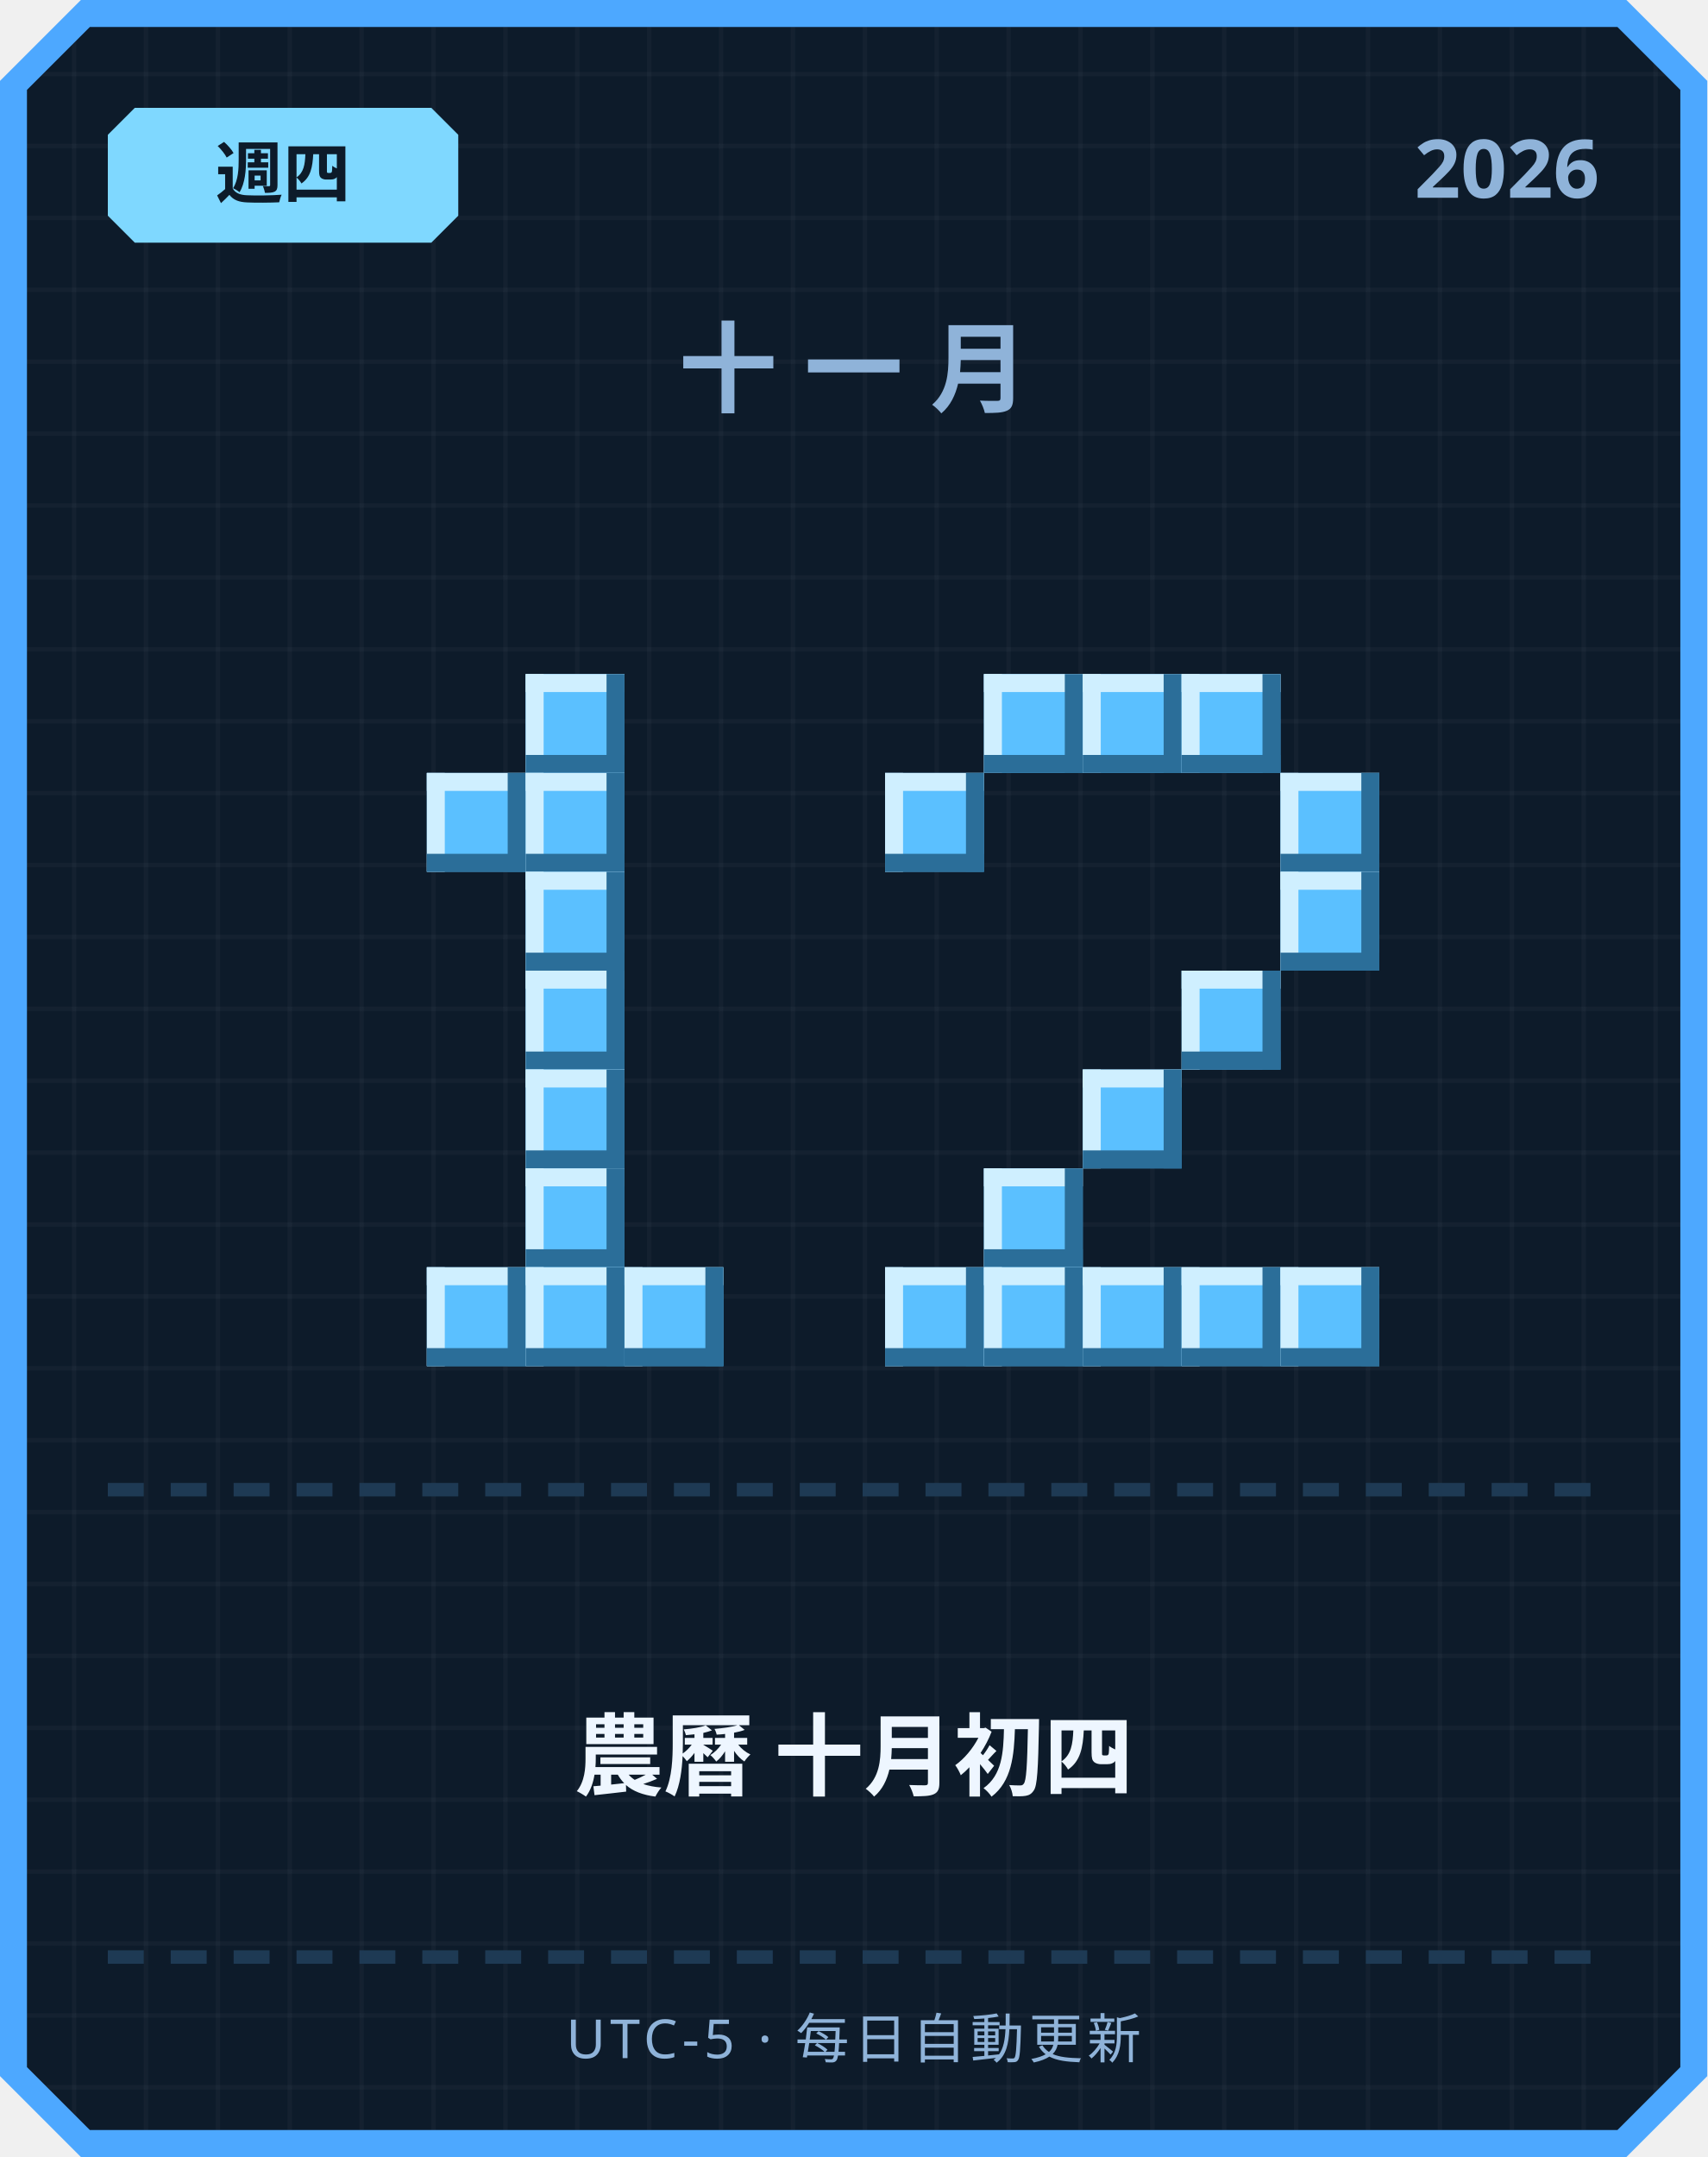
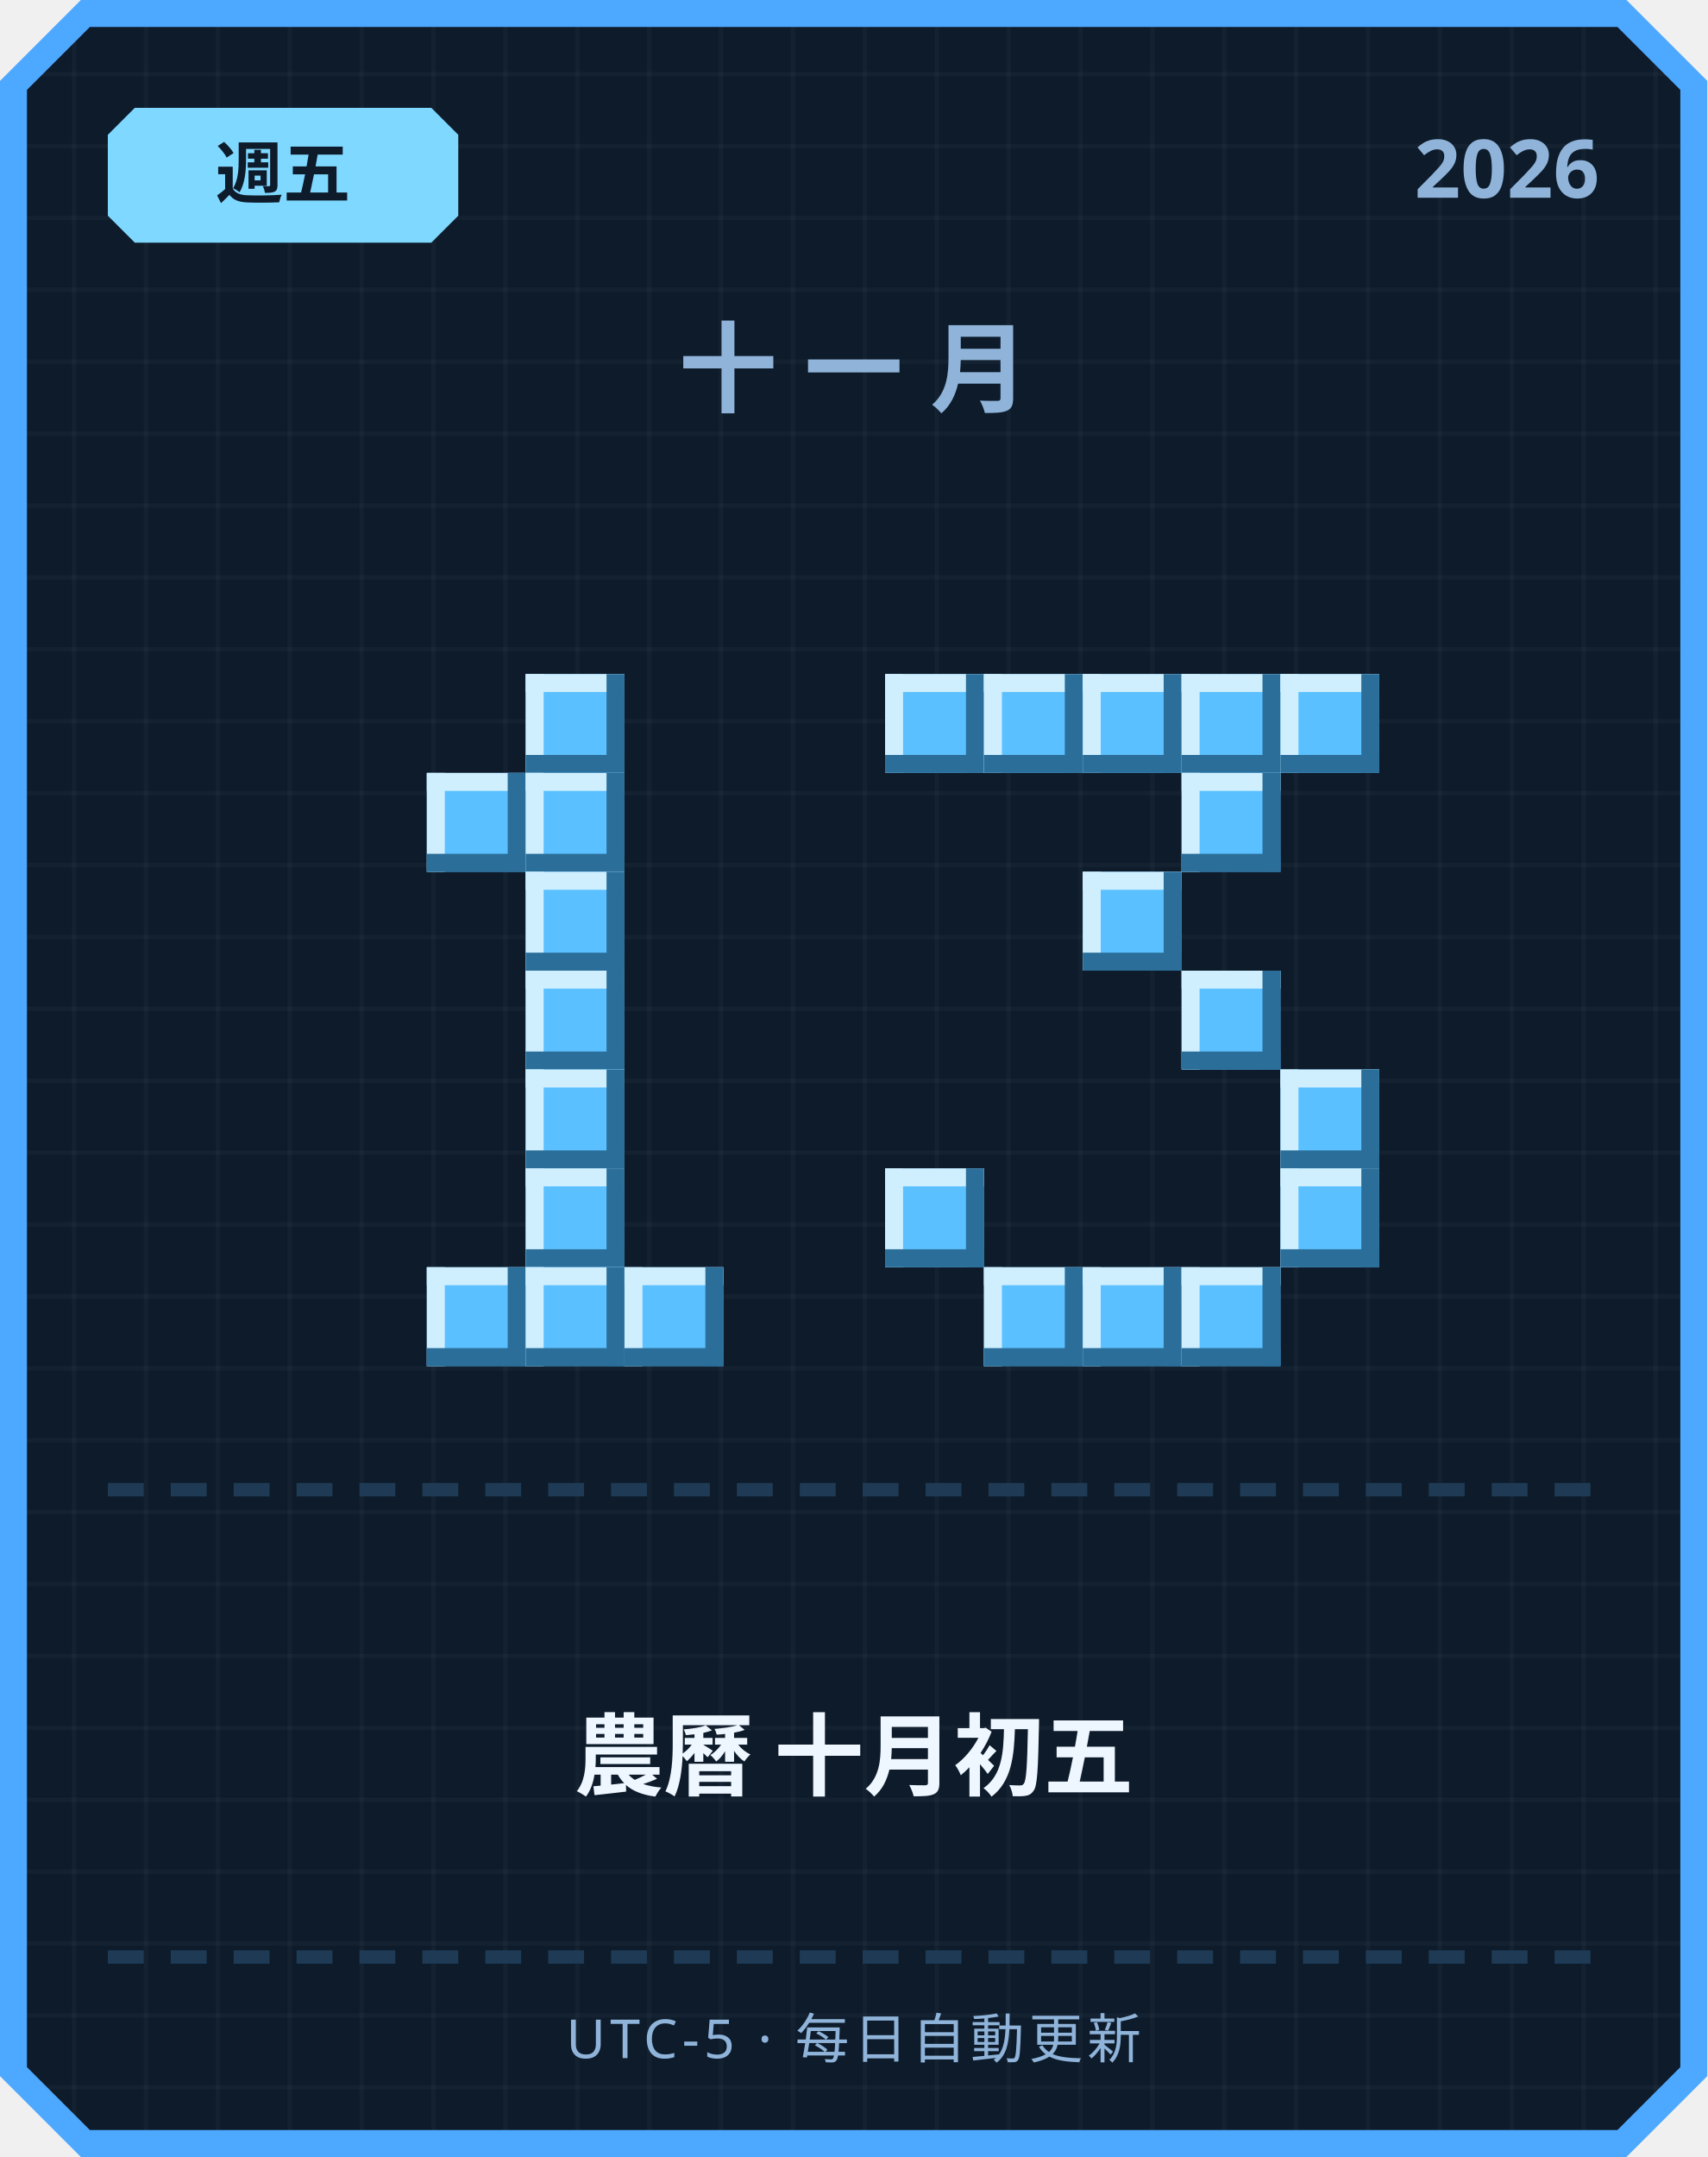
<svg xmlns="http://www.w3.org/2000/svg" width="380" height="480" viewBox="0 0 380 480">
  <defs>
    <pattern id="grid" width="16" height="16" patternUnits="userSpaceOnUse">
      <rect width="16" height="16" fill="#0d1b2a" />
      <rect width="1" height="16" fill="#ffffff" opacity="0.03" />
      <rect width="16" height="1" fill="#ffffff" opacity="0.03" />
    </pattern>
  </defs>
  <path d="M 18,0 L 362,0 L 380,18 L 380,462 L 362,480 L 18,480 L 0,462 L 0,18 Z" fill="#4da8ff" />
  <path d="M 20,6 L 360,6 L 374,20 L 374,460 L 360,474 L 20,474 L 6,460 L 6,20 Z" fill="url(#grid)" />
  <path d="M 30,24 L 96,24 L 102,30 L 102,48 L 96,54 L 30,54 L 24,48 L 24,30 Z" fill="#7fd8ff" />
-   <text x="63" y="44" text-anchor="middle" font-family="'Segoe UI', sans-serif" font-size="15" font-weight="700" fill="#0d1b2a">週四</text>
+   <text x="63" y="44" text-anchor="middle" font-family="'Segoe UI', sans-serif" font-size="15" font-weight="700" fill="#0d1b2a">週五</text>
  <text x="356" y="44" text-anchor="end" font-family="'Segoe UI', sans-serif" font-size="18" font-weight="700" fill="#8fb3d9">2026</text>
  <text x="190" y="90" text-anchor="middle" font-family="'Segoe UI', sans-serif" font-size="22" font-weight="700" letter-spacing="6" fill="#8fb3d9">十一月</text>
  <rect x="117" y="150" width="22" height="22" fill="#5bc0ff" />
  <rect x="117" y="150" width="22" height="4" fill="#cfefff" />
  <rect x="117" y="150" width="4" height="22" fill="#cfefff" />
  <rect x="117" y="168" width="22" height="4" fill="#2b6e99" />
  <rect x="135" y="150" width="4" height="22" fill="#2b6e99" />
  <rect x="95" y="172" width="22" height="22" fill="#5bc0ff" />
  <rect x="95" y="172" width="22" height="4" fill="#cfefff" />
  <rect x="95" y="172" width="4" height="22" fill="#cfefff" />
  <rect x="95" y="190" width="22" height="4" fill="#2b6e99" />
  <rect x="113" y="172" width="4" height="22" fill="#2b6e99" />
  <rect x="117" y="172" width="22" height="22" fill="#5bc0ff" />
  <rect x="117" y="172" width="22" height="4" fill="#cfefff" />
  <rect x="117" y="172" width="4" height="22" fill="#cfefff" />
  <rect x="117" y="190" width="22" height="4" fill="#2b6e99" />
  <rect x="135" y="172" width="4" height="22" fill="#2b6e99" />
  <rect x="117" y="194" width="22" height="22" fill="#5bc0ff" />
  <rect x="117" y="194" width="22" height="4" fill="#cfefff" />
  <rect x="117" y="194" width="4" height="22" fill="#cfefff" />
  <rect x="117" y="212" width="22" height="4" fill="#2b6e99" />
  <rect x="135" y="194" width="4" height="22" fill="#2b6e99" />
  <rect x="117" y="216" width="22" height="22" fill="#5bc0ff" />
  <rect x="117" y="216" width="22" height="4" fill="#cfefff" />
  <rect x="117" y="216" width="4" height="22" fill="#cfefff" />
  <rect x="117" y="234" width="22" height="4" fill="#2b6e99" />
  <rect x="135" y="216" width="4" height="22" fill="#2b6e99" />
  <rect x="117" y="238" width="22" height="22" fill="#5bc0ff" />
  <rect x="117" y="238" width="22" height="4" fill="#cfefff" />
  <rect x="117" y="238" width="4" height="22" fill="#cfefff" />
  <rect x="117" y="256" width="22" height="4" fill="#2b6e99" />
  <rect x="135" y="238" width="4" height="22" fill="#2b6e99" />
  <rect x="117" y="260" width="22" height="22" fill="#5bc0ff" />
  <rect x="117" y="260" width="22" height="4" fill="#cfefff" />
  <rect x="117" y="260" width="4" height="22" fill="#cfefff" />
  <rect x="117" y="278" width="22" height="4" fill="#2b6e99" />
  <rect x="135" y="260" width="4" height="22" fill="#2b6e99" />
  <rect x="95" y="282" width="22" height="22" fill="#5bc0ff" />
  <rect x="95" y="282" width="22" height="4" fill="#cfefff" />
  <rect x="95" y="282" width="4" height="22" fill="#cfefff" />
  <rect x="95" y="300" width="22" height="4" fill="#2b6e99" />
  <rect x="113" y="282" width="4" height="22" fill="#2b6e99" />
  <rect x="117" y="282" width="22" height="22" fill="#5bc0ff" />
  <rect x="117" y="282" width="22" height="4" fill="#cfefff" />
  <rect x="117" y="282" width="4" height="22" fill="#cfefff" />
  <rect x="117" y="300" width="22" height="4" fill="#2b6e99" />
  <rect x="135" y="282" width="4" height="22" fill="#2b6e99" />
  <rect x="139" y="282" width="22" height="22" fill="#5bc0ff" />
  <rect x="139" y="282" width="22" height="4" fill="#cfefff" />
  <rect x="139" y="282" width="4" height="22" fill="#cfefff" />
  <rect x="139" y="300" width="22" height="4" fill="#2b6e99" />
  <rect x="157" y="282" width="4" height="22" fill="#2b6e99" />
+   <rect x="197" y="150" width="22" height="22" fill="#5bc0ff" />
+   <rect x="197" y="150" width="22" height="4" fill="#cfefff" />
+   <rect x="197" y="150" width="4" height="22" fill="#cfefff" />
+   <rect x="197" y="168" width="22" height="4" fill="#2b6e99" />
+   <rect x="215" y="150" width="4" height="22" fill="#2b6e99" />
  <rect x="219" y="150" width="22" height="22" fill="#5bc0ff" />
  <rect x="219" y="150" width="22" height="4" fill="#cfefff" />
  <rect x="219" y="150" width="4" height="22" fill="#cfefff" />
  <rect x="219" y="168" width="22" height="4" fill="#2b6e99" />
  <rect x="237" y="150" width="4" height="22" fill="#2b6e99" />
  <rect x="241" y="150" width="22" height="22" fill="#5bc0ff" />
  <rect x="241" y="150" width="22" height="4" fill="#cfefff" />
  <rect x="241" y="150" width="4" height="22" fill="#cfefff" />
  <rect x="241" y="168" width="22" height="4" fill="#2b6e99" />
  <rect x="259" y="150" width="4" height="22" fill="#2b6e99" />
  <rect x="263" y="150" width="22" height="22" fill="#5bc0ff" />
  <rect x="263" y="150" width="22" height="4" fill="#cfefff" />
  <rect x="263" y="150" width="4" height="22" fill="#cfefff" />
  <rect x="263" y="168" width="22" height="4" fill="#2b6e99" />
  <rect x="281" y="150" width="4" height="22" fill="#2b6e99" />
-   <rect x="197" y="172" width="22" height="22" fill="#5bc0ff" />
-   <rect x="197" y="172" width="22" height="4" fill="#cfefff" />
-   <rect x="197" y="172" width="4" height="22" fill="#cfefff" />
-   <rect x="197" y="190" width="22" height="4" fill="#2b6e99" />
-   <rect x="215" y="172" width="4" height="22" fill="#2b6e99" />
-   <rect x="285" y="172" width="22" height="22" fill="#5bc0ff" />
-   <rect x="285" y="172" width="22" height="4" fill="#cfefff" />
-   <rect x="285" y="172" width="4" height="22" fill="#cfefff" />
-   <rect x="285" y="190" width="22" height="4" fill="#2b6e99" />
-   <rect x="303" y="172" width="4" height="22" fill="#2b6e99" />
-   <rect x="285" y="194" width="22" height="22" fill="#5bc0ff" />
-   <rect x="285" y="194" width="22" height="4" fill="#cfefff" />
-   <rect x="285" y="194" width="4" height="22" fill="#cfefff" />
-   <rect x="285" y="212" width="22" height="4" fill="#2b6e99" />
-   <rect x="303" y="194" width="4" height="22" fill="#2b6e99" />
+   <rect x="285" y="150" width="22" height="22" fill="#5bc0ff" />
+   <rect x="285" y="150" width="22" height="4" fill="#cfefff" />
+   <rect x="285" y="150" width="4" height="22" fill="#cfefff" />
+   <rect x="285" y="168" width="22" height="4" fill="#2b6e99" />
+   <rect x="303" y="150" width="4" height="22" fill="#2b6e99" />
+   <rect x="263" y="172" width="22" height="22" fill="#5bc0ff" />
+   <rect x="263" y="172" width="22" height="4" fill="#cfefff" />
+   <rect x="263" y="172" width="4" height="22" fill="#cfefff" />
+   <rect x="263" y="190" width="22" height="4" fill="#2b6e99" />
+   <rect x="281" y="172" width="4" height="22" fill="#2b6e99" />
+   <rect x="241" y="194" width="22" height="22" fill="#5bc0ff" />
+   <rect x="241" y="194" width="22" height="4" fill="#cfefff" />
+   <rect x="241" y="194" width="4" height="22" fill="#cfefff" />
+   <rect x="241" y="212" width="22" height="4" fill="#2b6e99" />
+   <rect x="259" y="194" width="4" height="22" fill="#2b6e99" />
  <rect x="263" y="216" width="22" height="22" fill="#5bc0ff" />
  <rect x="263" y="216" width="22" height="4" fill="#cfefff" />
  <rect x="263" y="216" width="4" height="22" fill="#cfefff" />
  <rect x="263" y="234" width="22" height="4" fill="#2b6e99" />
  <rect x="281" y="216" width="4" height="22" fill="#2b6e99" />
-   <rect x="241" y="238" width="22" height="22" fill="#5bc0ff" />
-   <rect x="241" y="238" width="22" height="4" fill="#cfefff" />
-   <rect x="241" y="238" width="4" height="22" fill="#cfefff" />
-   <rect x="241" y="256" width="22" height="4" fill="#2b6e99" />
-   <rect x="259" y="238" width="4" height="22" fill="#2b6e99" />
-   <rect x="219" y="260" width="22" height="22" fill="#5bc0ff" />
-   <rect x="219" y="260" width="22" height="4" fill="#cfefff" />
-   <rect x="219" y="260" width="4" height="22" fill="#cfefff" />
-   <rect x="219" y="278" width="22" height="4" fill="#2b6e99" />
-   <rect x="237" y="260" width="4" height="22" fill="#2b6e99" />
-   <rect x="197" y="282" width="22" height="22" fill="#5bc0ff" />
-   <rect x="197" y="282" width="22" height="4" fill="#cfefff" />
-   <rect x="197" y="282" width="4" height="22" fill="#cfefff" />
-   <rect x="197" y="300" width="22" height="4" fill="#2b6e99" />
-   <rect x="215" y="282" width="4" height="22" fill="#2b6e99" />
+   <rect x="285" y="238" width="22" height="22" fill="#5bc0ff" />
+   <rect x="285" y="238" width="22" height="4" fill="#cfefff" />
+   <rect x="285" y="238" width="4" height="22" fill="#cfefff" />
+   <rect x="285" y="256" width="22" height="4" fill="#2b6e99" />
+   <rect x="303" y="238" width="4" height="22" fill="#2b6e99" />
+   <rect x="197" y="260" width="22" height="22" fill="#5bc0ff" />
+   <rect x="197" y="260" width="22" height="4" fill="#cfefff" />
+   <rect x="197" y="260" width="4" height="22" fill="#cfefff" />
+   <rect x="197" y="278" width="22" height="4" fill="#2b6e99" />
+   <rect x="215" y="260" width="4" height="22" fill="#2b6e99" />
+   <rect x="285" y="260" width="22" height="22" fill="#5bc0ff" />
+   <rect x="285" y="260" width="22" height="4" fill="#cfefff" />
+   <rect x="285" y="260" width="4" height="22" fill="#cfefff" />
+   <rect x="285" y="278" width="22" height="4" fill="#2b6e99" />
+   <rect x="303" y="260" width="4" height="22" fill="#2b6e99" />
  <rect x="219" y="282" width="22" height="22" fill="#5bc0ff" />
  <rect x="219" y="282" width="22" height="4" fill="#cfefff" />
  <rect x="219" y="282" width="4" height="22" fill="#cfefff" />
  <rect x="219" y="300" width="22" height="4" fill="#2b6e99" />
  <rect x="237" y="282" width="4" height="22" fill="#2b6e99" />
  <rect x="241" y="282" width="22" height="22" fill="#5bc0ff" />
  <rect x="241" y="282" width="22" height="4" fill="#cfefff" />
  <rect x="241" y="282" width="4" height="22" fill="#cfefff" />
  <rect x="241" y="300" width="22" height="4" fill="#2b6e99" />
  <rect x="259" y="282" width="4" height="22" fill="#2b6e99" />
  <rect x="263" y="282" width="22" height="22" fill="#5bc0ff" />
  <rect x="263" y="282" width="22" height="4" fill="#cfefff" />
  <rect x="263" y="282" width="4" height="22" fill="#cfefff" />
  <rect x="263" y="300" width="22" height="4" fill="#2b6e99" />
  <rect x="281" y="282" width="4" height="22" fill="#2b6e99" />
-   <rect x="285" y="282" width="22" height="22" fill="#5bc0ff" />
-   <rect x="285" y="282" width="22" height="4" fill="#cfefff" />
-   <rect x="285" y="282" width="4" height="22" fill="#cfefff" />
-   <rect x="285" y="300" width="22" height="4" fill="#2b6e99" />
-   <rect x="303" y="282" width="4" height="22" fill="#2b6e99" />
  <rect x="24" y="330" width="8" height="3" fill="#1e3a54" />
  <rect x="38" y="330" width="8" height="3" fill="#1e3a54" />
  <rect x="52" y="330" width="8" height="3" fill="#1e3a54" />
  <rect x="66" y="330" width="8" height="3" fill="#1e3a54" />
  <rect x="80" y="330" width="8" height="3" fill="#1e3a54" />
  <rect x="94" y="330" width="8" height="3" fill="#1e3a54" />
  <rect x="108" y="330" width="8" height="3" fill="#1e3a54" />
  <rect x="122" y="330" width="8" height="3" fill="#1e3a54" />
  <rect x="136" y="330" width="8" height="3" fill="#1e3a54" />
  <rect x="150" y="330" width="8" height="3" fill="#1e3a54" />
  <rect x="164" y="330" width="8" height="3" fill="#1e3a54" />
  <rect x="178" y="330" width="8" height="3" fill="#1e3a54" />
  <rect x="192" y="330" width="8" height="3" fill="#1e3a54" />
  <rect x="206" y="330" width="8" height="3" fill="#1e3a54" />
  <rect x="220" y="330" width="8" height="3" fill="#1e3a54" />
  <rect x="234" y="330" width="8" height="3" fill="#1e3a54" />
  <rect x="248" y="330" width="8" height="3" fill="#1e3a54" />
  <rect x="262" y="330" width="8" height="3" fill="#1e3a54" />
  <rect x="276" y="330" width="8" height="3" fill="#1e3a54" />
  <rect x="290" y="330" width="8" height="3" fill="#1e3a54" />
  <rect x="304" y="330" width="8" height="3" fill="#1e3a54" />
  <rect x="318" y="330" width="8" height="3" fill="#1e3a54" />
  <rect x="332" y="330" width="8" height="3" fill="#1e3a54" />
  <rect x="346" y="330" width="8" height="3" fill="#1e3a54" />
-   <text x="190" y="398" text-anchor="middle" font-family="'Segoe UI', 'Microsoft JhengHei', sans-serif" font-size="20" font-weight="700" fill="#eef6ff">農曆 十月初四</text>
+   <text x="190" y="398" text-anchor="middle" font-family="'Segoe UI', 'Microsoft JhengHei', sans-serif" font-size="20" font-weight="700" fill="#eef6ff">農曆 十月初五</text>
  <rect x="24" y="434" width="8" height="3" fill="#1e3a54" />
  <rect x="38" y="434" width="8" height="3" fill="#1e3a54" />
  <rect x="52" y="434" width="8" height="3" fill="#1e3a54" />
  <rect x="66" y="434" width="8" height="3" fill="#1e3a54" />
  <rect x="80" y="434" width="8" height="3" fill="#1e3a54" />
  <rect x="94" y="434" width="8" height="3" fill="#1e3a54" />
  <rect x="108" y="434" width="8" height="3" fill="#1e3a54" />
  <rect x="122" y="434" width="8" height="3" fill="#1e3a54" />
  <rect x="136" y="434" width="8" height="3" fill="#1e3a54" />
  <rect x="150" y="434" width="8" height="3" fill="#1e3a54" />
  <rect x="164" y="434" width="8" height="3" fill="#1e3a54" />
  <rect x="178" y="434" width="8" height="3" fill="#1e3a54" />
  <rect x="192" y="434" width="8" height="3" fill="#1e3a54" />
  <rect x="206" y="434" width="8" height="3" fill="#1e3a54" />
  <rect x="220" y="434" width="8" height="3" fill="#1e3a54" />
  <rect x="234" y="434" width="8" height="3" fill="#1e3a54" />
  <rect x="248" y="434" width="8" height="3" fill="#1e3a54" />
  <rect x="262" y="434" width="8" height="3" fill="#1e3a54" />
  <rect x="276" y="434" width="8" height="3" fill="#1e3a54" />
  <rect x="290" y="434" width="8" height="3" fill="#1e3a54" />
  <rect x="304" y="434" width="8" height="3" fill="#1e3a54" />
  <rect x="318" y="434" width="8" height="3" fill="#1e3a54" />
  <rect x="332" y="434" width="8" height="3" fill="#1e3a54" />
  <rect x="346" y="434" width="8" height="3" fill="#1e3a54" />
  <text x="190" y="458" text-anchor="middle" font-family="'Segoe UI', sans-serif" font-size="12" letter-spacing="1" fill="#8fb3d9">UTC-5 · 每日自動更新</text>
</svg>
